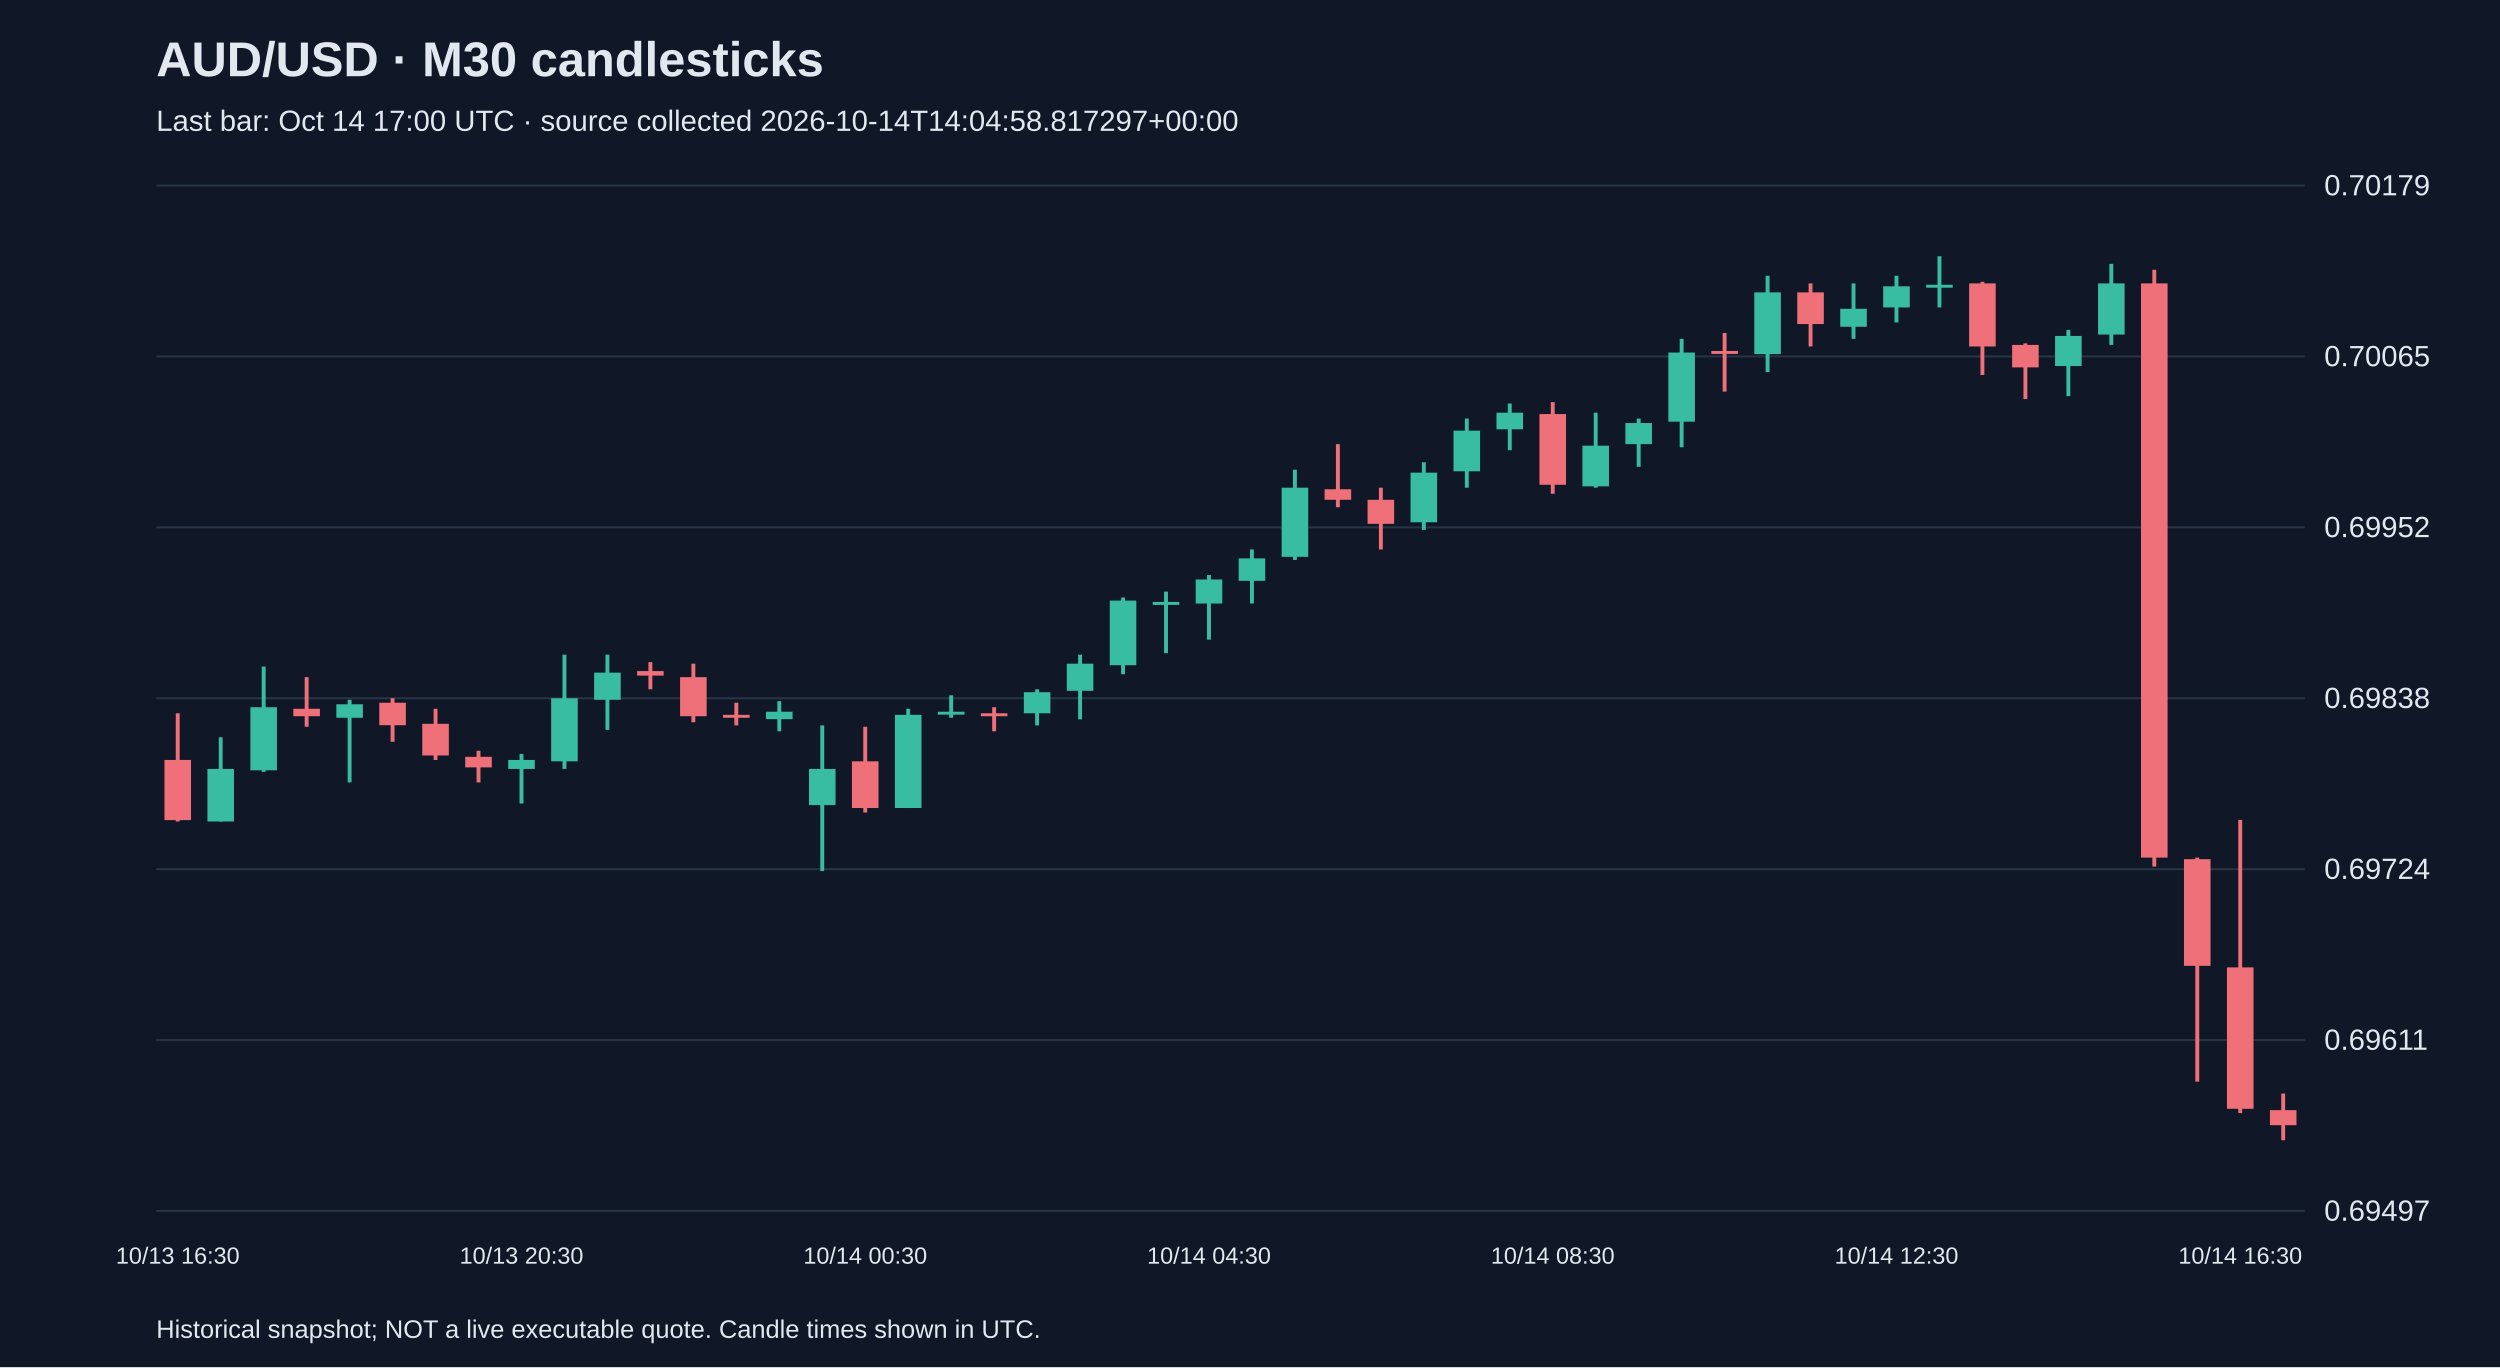
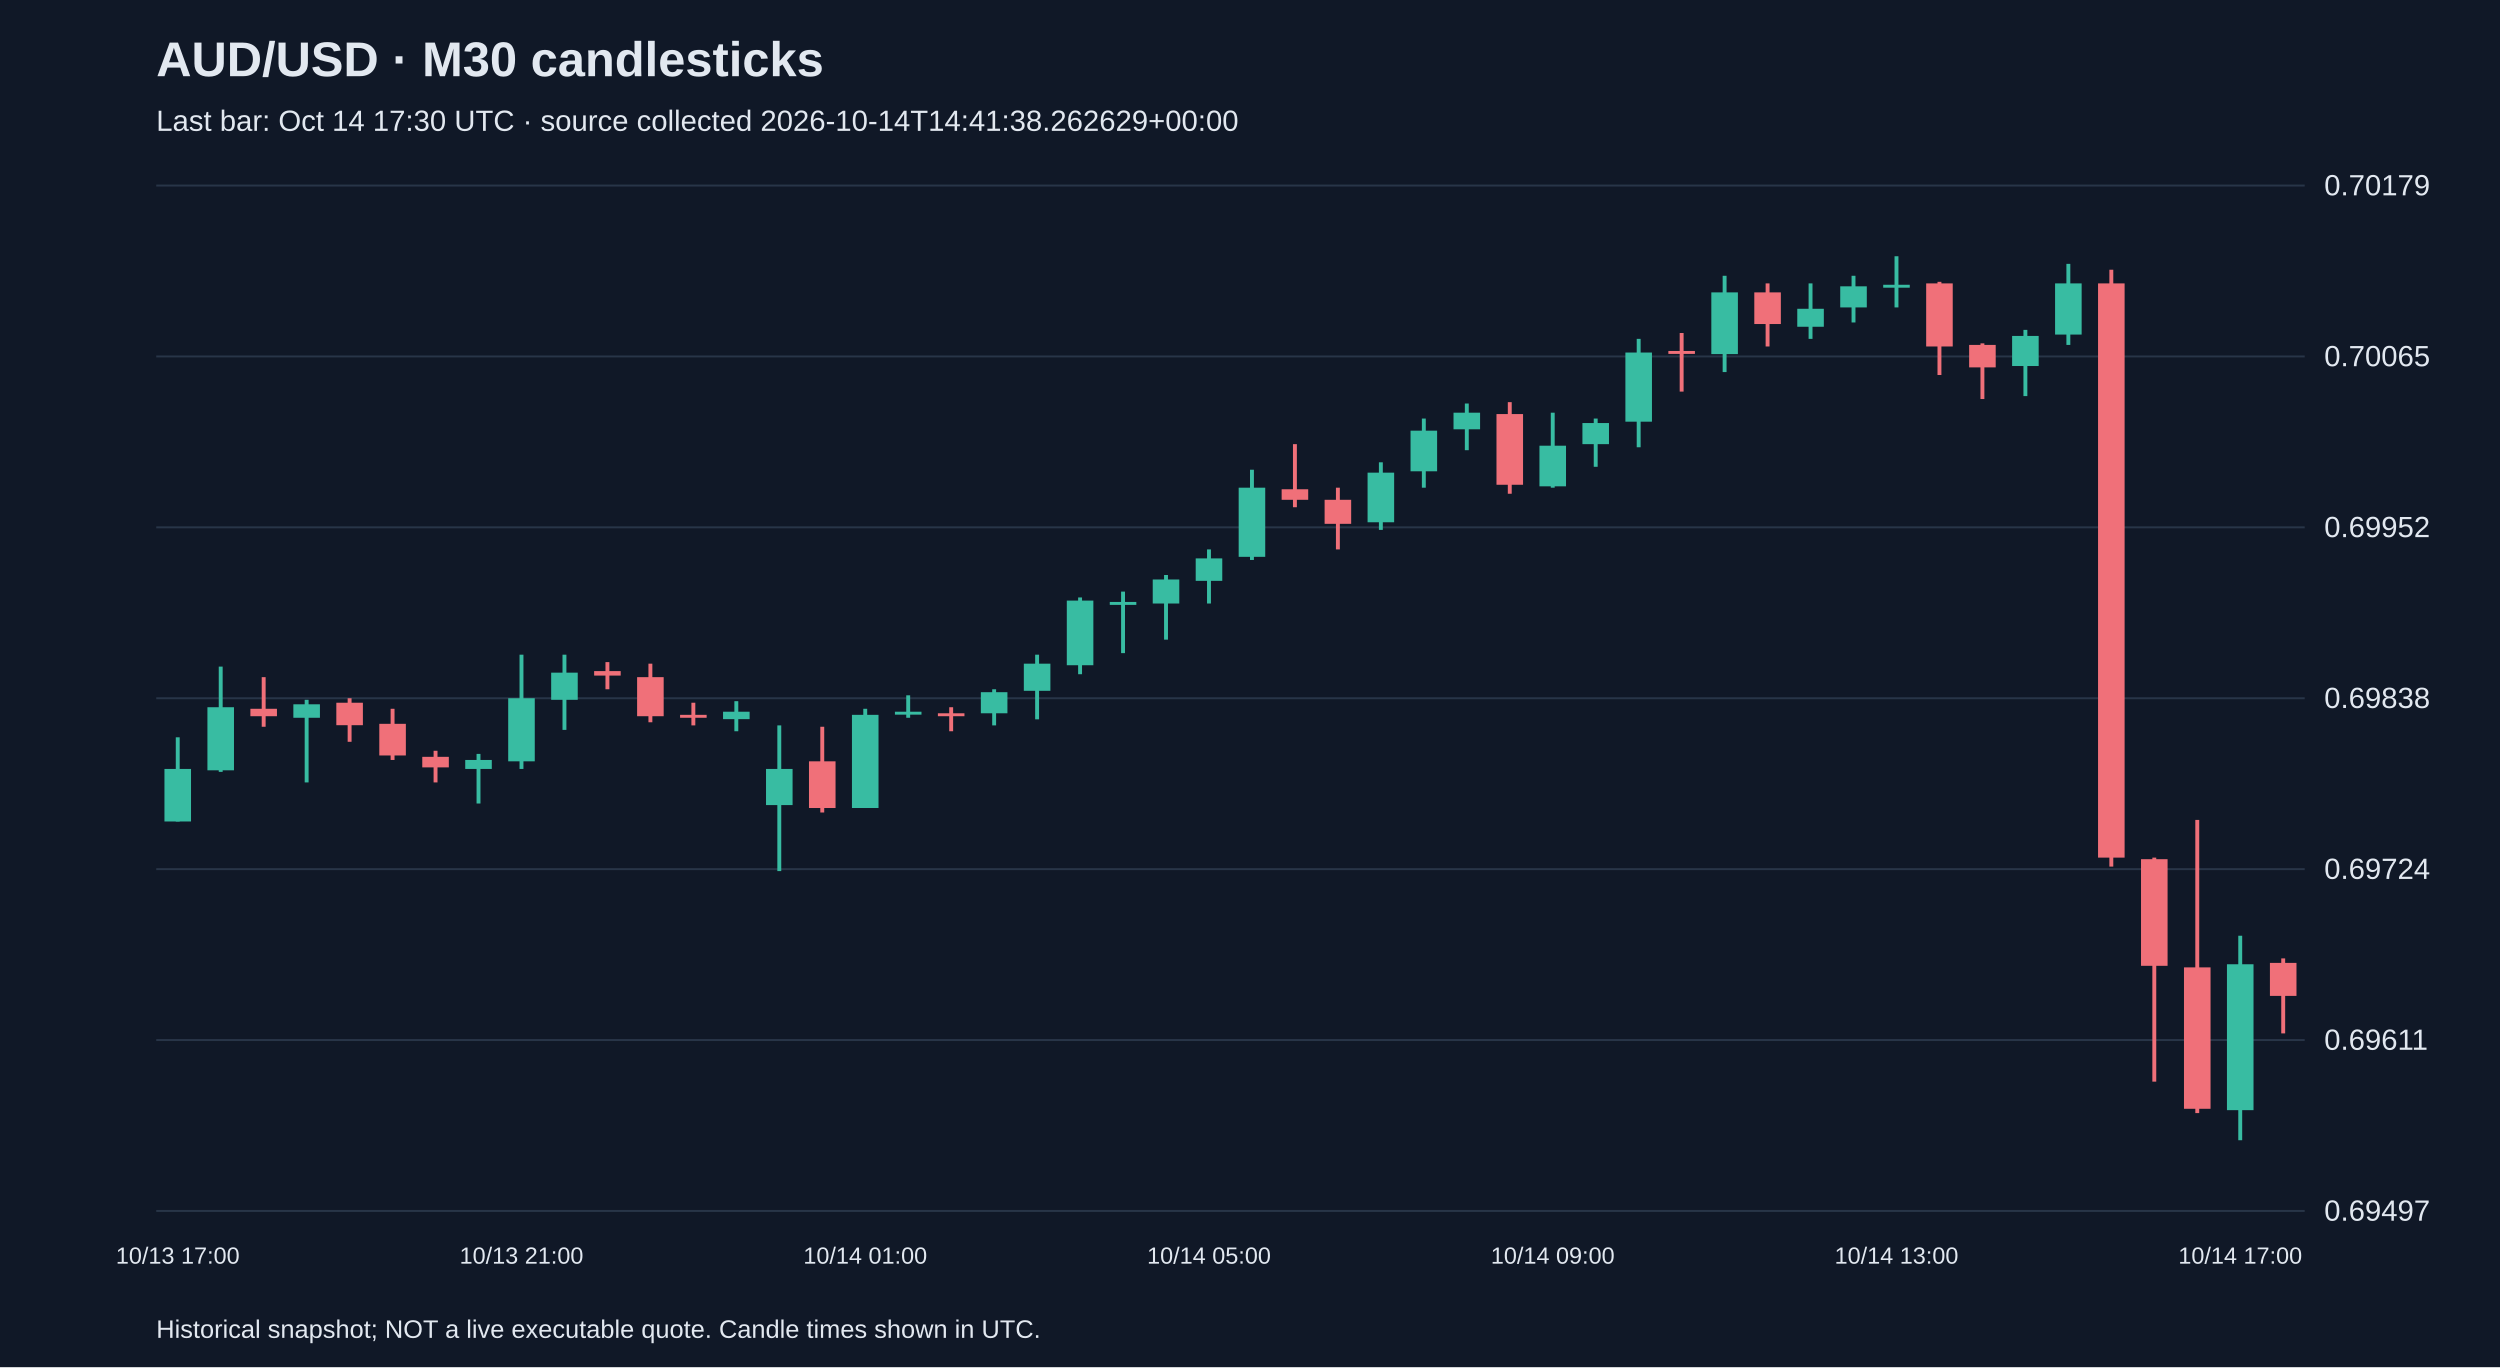
<svg xmlns="http://www.w3.org/2000/svg" viewBox="0 0 1280 700">
  <rect width="100%" height="100%" fill="#101827" />
  <style>text{font-family:Arial,sans-serif;fill:#e2e8f0}</style>
  <text x="80" y="39" font-size="25" font-weight="bold">AUD/USD · M30 candlesticks</text>
-   <text x="80" y="67" font-size="15" fill="#a6b1c5">Last bar: Oct 14 17:00 UTC · source collected 2026-10-14T14:04:58.817297+00:00</text>
+   <text x="80" y="67" font-size="15" fill="#a6b1c5">Last bar: Oct 14 17:30 UTC · source collected 2026-10-14T14:41:38.262629+00:00</text>
  <line x1="80" y1="620.0" x2="1180" y2="620.0" stroke="#283548" />
  <text x="1190" y="625.0" font-size="15">0.69497</text>
  <line x1="80" y1="532.5" x2="1180" y2="532.5" stroke="#283548" />
  <text x="1190" y="537.5" font-size="15">0.69611</text>
  <line x1="80" y1="445.0" x2="1180" y2="445.0" stroke="#283548" />
  <text x="1190" y="450.0" font-size="15">0.69724</text>
  <line x1="80" y1="357.5" x2="1180" y2="357.5" stroke="#283548" />
  <text x="1190" y="362.5" font-size="15">0.69838</text>
  <line x1="80" y1="270.0" x2="1180" y2="270.0" stroke="#283548" />
  <text x="1190" y="275.0" font-size="15">0.69952</text>
  <line x1="80" y1="182.5" x2="1180" y2="182.5" stroke="#283548" />
  <text x="1190" y="187.5" font-size="15">0.70065</text>
  <line x1="80" y1="95.0" x2="1180" y2="95.0" stroke="#283548" />
  <text x="1190" y="100.0" font-size="15">0.70179</text>
-   <line x1="91.0" y1="365.2" x2="91.0" y2="420.6" stroke="#f07079" stroke-width="2" />
-   <rect x="84.2" y="389.1" width="13.6" height="30.8" fill="#f07079" />
-   <text x="91.0" y="647" text-anchor="middle" font-size="12">10/13 16:30</text>
-   <line x1="113.0" y1="377.5" x2="113.0" y2="420.6" stroke="#38bca2" stroke-width="2" />
-   <rect x="106.2" y="393.7" width="13.6" height="26.9" fill="#38bca2" />
-   <line x1="135.0" y1="341.3" x2="135.0" y2="395.2" stroke="#38bca2" stroke-width="2" />
-   <rect x="128.2" y="362.1" width="13.6" height="32.3" fill="#38bca2" />
-   <line x1="157.0" y1="346.7" x2="157.0" y2="372.1" stroke="#f07079" stroke-width="2" />
-   <rect x="150.2" y="362.9" width="13.6" height="3.8" fill="#f07079" />
-   <line x1="179.0" y1="358.3" x2="179.0" y2="400.6" stroke="#38bca2" stroke-width="2" />
-   <rect x="172.2" y="360.6" width="13.6" height="6.9" fill="#38bca2" />
-   <line x1="201.0" y1="357.5" x2="201.0" y2="379.8" stroke="#f07079" stroke-width="2" />
-   <rect x="194.2" y="359.8" width="13.6" height="11.5" fill="#f07079" />
-   <line x1="223.0" y1="362.9" x2="223.0" y2="389.1" stroke="#f07079" stroke-width="2" />
-   <rect x="216.2" y="370.6" width="13.6" height="16.2" fill="#f07079" />
-   <line x1="245.0" y1="384.4" x2="245.0" y2="400.6" stroke="#f07079" stroke-width="2" />
-   <rect x="238.2" y="387.5" width="13.6" height="5.4" fill="#f07079" />
-   <line x1="267.0" y1="386.0" x2="267.0" y2="411.4" stroke="#38bca2" stroke-width="2" />
-   <rect x="260.2" y="389.1" width="13.6" height="4.6" fill="#38bca2" />
-   <text x="267.0" y="647" text-anchor="middle" font-size="12">10/13 20:30</text>
-   <line x1="289.0" y1="335.2" x2="289.0" y2="393.7" stroke="#38bca2" stroke-width="2" />
-   <rect x="282.2" y="357.5" width="13.6" height="32.3" fill="#38bca2" />
-   <line x1="311.0" y1="335.2" x2="311.0" y2="373.7" stroke="#38bca2" stroke-width="2" />
-   <rect x="304.2" y="344.4" width="13.6" height="13.9" fill="#38bca2" />
-   <line x1="333.0" y1="339.0" x2="333.0" y2="352.9" stroke="#f07079" stroke-width="2" />
-   <rect x="326.2" y="343.6" width="13.6" height="2.3" fill="#f07079" />
-   <line x1="355.0" y1="339.8" x2="355.0" y2="369.8" stroke="#f07079" stroke-width="2" />
-   <rect x="348.2" y="346.7" width="13.6" height="20.0" fill="#f07079" />
-   <line x1="377.0" y1="359.8" x2="377.0" y2="371.4" stroke="#f07079" stroke-width="2" />
-   <rect x="370.2" y="366.0" width="13.6" height="1.5" fill="#f07079" />
-   <line x1="399.0" y1="359.0" x2="399.0" y2="374.4" stroke="#38bca2" stroke-width="2" />
-   <rect x="392.2" y="364.4" width="13.6" height="3.8" fill="#38bca2" />
-   <line x1="421.0" y1="371.4" x2="421.0" y2="446.0" stroke="#38bca2" stroke-width="2" />
-   <rect x="414.2" y="393.7" width="13.6" height="18.5" fill="#38bca2" />
-   <line x1="443.0" y1="372.1" x2="443.0" y2="416.0" stroke="#f07079" stroke-width="2" />
-   <rect x="436.2" y="389.8" width="13.6" height="23.9" fill="#f07079" />
-   <text x="443.0" y="647" text-anchor="middle" font-size="12">10/14 00:30</text>
-   <line x1="465.0" y1="362.9" x2="465.0" y2="413.7" stroke="#38bca2" stroke-width="2" />
-   <rect x="458.2" y="366.0" width="13.6" height="47.7" fill="#38bca2" />
-   <line x1="487.0" y1="356.0" x2="487.0" y2="367.5" stroke="#38bca2" stroke-width="2" />
-   <rect x="480.2" y="364.4" width="13.6" height="1.5" fill="#38bca2" />
-   <line x1="509.0" y1="362.1" x2="509.0" y2="374.4" stroke="#f07079" stroke-width="2" />
-   <rect x="502.2" y="365.2" width="13.6" height="1.5" fill="#f07079" />
-   <line x1="531.0" y1="352.9" x2="531.0" y2="371.4" stroke="#38bca2" stroke-width="2" />
-   <rect x="524.2" y="354.4" width="13.6" height="10.8" fill="#38bca2" />
-   <line x1="553.0" y1="335.2" x2="553.0" y2="368.3" stroke="#38bca2" stroke-width="2" />
-   <rect x="546.2" y="339.8" width="13.6" height="13.9" fill="#38bca2" />
-   <line x1="575.0" y1="305.9" x2="575.0" y2="345.2" stroke="#38bca2" stroke-width="2" />
-   <rect x="568.2" y="307.5" width="13.6" height="33.1" fill="#38bca2" />
-   <line x1="597.0" y1="302.9" x2="597.0" y2="334.4" stroke="#38bca2" stroke-width="2" />
-   <rect x="590.2" y="308.2" width="13.6" height="1.5" fill="#38bca2" />
-   <line x1="619.0" y1="294.4" x2="619.0" y2="327.5" stroke="#38bca2" stroke-width="2" />
-   <rect x="612.2" y="296.7" width="13.6" height="12.3" fill="#38bca2" />
-   <text x="619.0" y="647" text-anchor="middle" font-size="12">10/14 04:30</text>
-   <line x1="641.0" y1="281.3" x2="641.0" y2="309.0" stroke="#38bca2" stroke-width="2" />
-   <rect x="634.2" y="285.9" width="13.6" height="11.5" fill="#38bca2" />
-   <line x1="663.0" y1="240.5" x2="663.0" y2="286.7" stroke="#38bca2" stroke-width="2" />
-   <rect x="656.2" y="249.7" width="13.6" height="35.4" fill="#38bca2" />
-   <line x1="685.0" y1="227.4" x2="685.0" y2="259.7" stroke="#f07079" stroke-width="2" />
-   <rect x="678.2" y="250.5" width="13.6" height="5.4" fill="#f07079" />
-   <line x1="707.0" y1="249.7" x2="707.0" y2="281.3" stroke="#f07079" stroke-width="2" />
-   <rect x="700.2" y="255.9" width="13.6" height="12.3" fill="#f07079" />
-   <line x1="729.0" y1="236.7" x2="729.0" y2="271.3" stroke="#38bca2" stroke-width="2" />
-   <rect x="722.2" y="242.0" width="13.6" height="25.4" fill="#38bca2" />
-   <line x1="751.0" y1="214.3" x2="751.0" y2="249.7" stroke="#38bca2" stroke-width="2" />
-   <rect x="744.2" y="220.5" width="13.6" height="20.8" fill="#38bca2" />
-   <line x1="773.0" y1="206.6" x2="773.0" y2="230.5" stroke="#38bca2" stroke-width="2" />
-   <rect x="766.2" y="211.3" width="13.6" height="8.5" fill="#38bca2" />
-   <line x1="795.0" y1="205.9" x2="795.0" y2="252.8" stroke="#f07079" stroke-width="2" />
-   <rect x="788.2" y="212.0" width="13.6" height="36.2" fill="#f07079" />
-   <text x="795.0" y="647" text-anchor="middle" font-size="12">10/14 08:30</text>
-   <line x1="817.0" y1="211.3" x2="817.0" y2="249.7" stroke="#38bca2" stroke-width="2" />
-   <rect x="810.2" y="228.2" width="13.6" height="20.8" fill="#38bca2" />
-   <line x1="839.0" y1="214.3" x2="839.0" y2="239.0" stroke="#38bca2" stroke-width="2" />
-   <rect x="832.2" y="216.6" width="13.6" height="10.8" fill="#38bca2" />
-   <line x1="861.0" y1="173.5" x2="861.0" y2="229.0" stroke="#38bca2" stroke-width="2" />
-   <rect x="854.2" y="180.5" width="13.6" height="35.4" fill="#38bca2" />
-   <line x1="883.0" y1="170.5" x2="883.0" y2="200.5" stroke="#f07079" stroke-width="2" />
-   <rect x="876.2" y="179.7" width="13.6" height="1.5" fill="#f07079" />
-   <line x1="905.0" y1="141.2" x2="905.0" y2="190.5" stroke="#38bca2" stroke-width="2" />
-   <rect x="898.2" y="149.7" width="13.6" height="31.6" fill="#38bca2" />
-   <line x1="927.0" y1="145.1" x2="927.0" y2="177.4" stroke="#f07079" stroke-width="2" />
-   <rect x="920.2" y="149.7" width="13.6" height="16.2" fill="#f07079" />
-   <line x1="949.0" y1="145.1" x2="949.0" y2="173.5" stroke="#38bca2" stroke-width="2" />
-   <rect x="942.2" y="158.1" width="13.6" height="9.2" fill="#38bca2" />
-   <line x1="971.0" y1="141.2" x2="971.0" y2="165.1" stroke="#38bca2" stroke-width="2" />
-   <rect x="964.2" y="146.6" width="13.6" height="10.8" fill="#38bca2" />
-   <text x="971.0" y="647" text-anchor="middle" font-size="12">10/14 12:30</text>
-   <line x1="993.0" y1="131.2" x2="993.0" y2="157.4" stroke="#38bca2" stroke-width="2" />
-   <rect x="986.2" y="145.8" width="13.6" height="1.5" fill="#38bca2" />
-   <line x1="1015.0" y1="144.3" x2="1015.0" y2="192.0" stroke="#f07079" stroke-width="2" />
-   <rect x="1008.2" y="145.1" width="13.6" height="32.3" fill="#f07079" />
-   <line x1="1037.0" y1="175.8" x2="1037.0" y2="204.3" stroke="#f07079" stroke-width="2" />
-   <rect x="1030.2" y="176.6" width="13.6" height="11.5" fill="#f07079" />
-   <line x1="1059.0" y1="168.9" x2="1059.0" y2="202.8" stroke="#38bca2" stroke-width="2" />
-   <rect x="1052.2" y="172.0" width="13.6" height="15.4" fill="#38bca2" />
-   <line x1="1081.0" y1="135.1" x2="1081.0" y2="176.6" stroke="#38bca2" stroke-width="2" />
-   <rect x="1074.2" y="145.1" width="13.6" height="26.2" fill="#38bca2" />
-   <line x1="1103.0" y1="138.1" x2="1103.0" y2="443.7" stroke="#f07079" stroke-width="2" />
-   <rect x="1096.2" y="145.1" width="13.6" height="294.0" fill="#f07079" />
-   <line x1="1125.0" y1="439.1" x2="1125.0" y2="553.8" stroke="#f07079" stroke-width="2" />
-   <rect x="1118.2" y="439.9" width="13.6" height="54.6" fill="#f07079" />
-   <line x1="1147.0" y1="419.8" x2="1147.0" y2="569.9" stroke="#f07079" stroke-width="2" />
-   <rect x="1140.2" y="495.3" width="13.6" height="72.4" fill="#f07079" />
-   <text x="1147.0" y="647" text-anchor="middle" font-size="12">10/14 16:30</text>
-   <line x1="1169.0" y1="559.9" x2="1169.0" y2="583.8" stroke="#f07079" stroke-width="2" />
-   <rect x="1162.2" y="568.4" width="13.6" height="7.7" fill="#f07079" />
+   <line x1="91.0" y1="377.5" x2="91.0" y2="420.6" stroke="#38bca2" stroke-width="2" />
+   <rect x="84.2" y="393.7" width="13.6" height="26.9" fill="#38bca2" />
+   <text x="91.0" y="647" text-anchor="middle" font-size="12">10/13 17:00</text>
+   <line x1="113.0" y1="341.3" x2="113.0" y2="395.2" stroke="#38bca2" stroke-width="2" />
+   <rect x="106.2" y="362.1" width="13.6" height="32.3" fill="#38bca2" />
+   <line x1="135.0" y1="346.7" x2="135.0" y2="372.1" stroke="#f07079" stroke-width="2" />
+   <rect x="128.2" y="362.9" width="13.6" height="3.8" fill="#f07079" />
+   <line x1="157.0" y1="358.3" x2="157.0" y2="400.6" stroke="#38bca2" stroke-width="2" />
+   <rect x="150.2" y="360.6" width="13.6" height="6.9" fill="#38bca2" />
+   <line x1="179.0" y1="357.5" x2="179.0" y2="379.8" stroke="#f07079" stroke-width="2" />
+   <rect x="172.2" y="359.8" width="13.6" height="11.5" fill="#f07079" />
+   <line x1="201.0" y1="362.9" x2="201.0" y2="389.1" stroke="#f07079" stroke-width="2" />
+   <rect x="194.2" y="370.6" width="13.6" height="16.2" fill="#f07079" />
+   <line x1="223.0" y1="384.4" x2="223.0" y2="400.6" stroke="#f07079" stroke-width="2" />
+   <rect x="216.2" y="387.5" width="13.6" height="5.4" fill="#f07079" />
+   <line x1="245.0" y1="386.0" x2="245.0" y2="411.4" stroke="#38bca2" stroke-width="2" />
+   <rect x="238.2" y="389.1" width="13.6" height="4.6" fill="#38bca2" />
+   <line x1="267.0" y1="335.2" x2="267.0" y2="393.7" stroke="#38bca2" stroke-width="2" />
+   <rect x="260.2" y="357.5" width="13.6" height="32.3" fill="#38bca2" />
+   <text x="267.0" y="647" text-anchor="middle" font-size="12">10/13 21:00</text>
+   <line x1="289.0" y1="335.2" x2="289.0" y2="373.7" stroke="#38bca2" stroke-width="2" />
+   <rect x="282.2" y="344.4" width="13.6" height="13.9" fill="#38bca2" />
+   <line x1="311.0" y1="339.0" x2="311.0" y2="352.9" stroke="#f07079" stroke-width="2" />
+   <rect x="304.2" y="343.6" width="13.6" height="2.3" fill="#f07079" />
+   <line x1="333.0" y1="339.8" x2="333.0" y2="369.8" stroke="#f07079" stroke-width="2" />
+   <rect x="326.2" y="346.7" width="13.6" height="20.0" fill="#f07079" />
+   <line x1="355.0" y1="359.8" x2="355.0" y2="371.4" stroke="#f07079" stroke-width="2" />
+   <rect x="348.2" y="366.0" width="13.6" height="1.5" fill="#f07079" />
+   <line x1="377.0" y1="359.0" x2="377.0" y2="374.4" stroke="#38bca2" stroke-width="2" />
+   <rect x="370.2" y="364.4" width="13.6" height="3.8" fill="#38bca2" />
+   <line x1="399.0" y1="371.4" x2="399.0" y2="446.0" stroke="#38bca2" stroke-width="2" />
+   <rect x="392.2" y="393.7" width="13.6" height="18.5" fill="#38bca2" />
+   <line x1="421.0" y1="372.1" x2="421.0" y2="416.0" stroke="#f07079" stroke-width="2" />
+   <rect x="414.2" y="389.8" width="13.6" height="23.9" fill="#f07079" />
+   <line x1="443.0" y1="362.9" x2="443.0" y2="413.7" stroke="#38bca2" stroke-width="2" />
+   <rect x="436.2" y="366.0" width="13.6" height="47.7" fill="#38bca2" />
+   <text x="443.0" y="647" text-anchor="middle" font-size="12">10/14 01:00</text>
+   <line x1="465.0" y1="356.0" x2="465.0" y2="367.5" stroke="#38bca2" stroke-width="2" />
+   <rect x="458.2" y="364.4" width="13.6" height="1.5" fill="#38bca2" />
+   <line x1="487.0" y1="362.1" x2="487.0" y2="374.4" stroke="#f07079" stroke-width="2" />
+   <rect x="480.2" y="365.2" width="13.6" height="1.5" fill="#f07079" />
+   <line x1="509.0" y1="352.9" x2="509.0" y2="371.4" stroke="#38bca2" stroke-width="2" />
+   <rect x="502.2" y="354.4" width="13.6" height="10.8" fill="#38bca2" />
+   <line x1="531.0" y1="335.2" x2="531.0" y2="368.3" stroke="#38bca2" stroke-width="2" />
+   <rect x="524.2" y="339.8" width="13.6" height="13.9" fill="#38bca2" />
+   <line x1="553.0" y1="305.9" x2="553.0" y2="345.2" stroke="#38bca2" stroke-width="2" />
+   <rect x="546.2" y="307.5" width="13.6" height="33.1" fill="#38bca2" />
+   <line x1="575.0" y1="302.9" x2="575.0" y2="334.4" stroke="#38bca2" stroke-width="2" />
+   <rect x="568.2" y="308.2" width="13.6" height="1.5" fill="#38bca2" />
+   <line x1="597.0" y1="294.4" x2="597.0" y2="327.5" stroke="#38bca2" stroke-width="2" />
+   <rect x="590.2" y="296.7" width="13.6" height="12.3" fill="#38bca2" />
+   <line x1="619.0" y1="281.3" x2="619.0" y2="309.0" stroke="#38bca2" stroke-width="2" />
+   <rect x="612.2" y="285.9" width="13.6" height="11.5" fill="#38bca2" />
+   <text x="619.0" y="647" text-anchor="middle" font-size="12">10/14 05:00</text>
+   <line x1="641.0" y1="240.5" x2="641.0" y2="286.7" stroke="#38bca2" stroke-width="2" />
+   <rect x="634.2" y="249.7" width="13.6" height="35.4" fill="#38bca2" />
+   <line x1="663.0" y1="227.4" x2="663.0" y2="259.7" stroke="#f07079" stroke-width="2" />
+   <rect x="656.2" y="250.5" width="13.6" height="5.4" fill="#f07079" />
+   <line x1="685.0" y1="249.7" x2="685.0" y2="281.3" stroke="#f07079" stroke-width="2" />
+   <rect x="678.2" y="255.9" width="13.6" height="12.3" fill="#f07079" />
+   <line x1="707.0" y1="236.7" x2="707.0" y2="271.3" stroke="#38bca2" stroke-width="2" />
+   <rect x="700.2" y="242.0" width="13.6" height="25.4" fill="#38bca2" />
+   <line x1="729.0" y1="214.3" x2="729.0" y2="249.7" stroke="#38bca2" stroke-width="2" />
+   <rect x="722.2" y="220.5" width="13.6" height="20.8" fill="#38bca2" />
+   <line x1="751.0" y1="206.6" x2="751.0" y2="230.5" stroke="#38bca2" stroke-width="2" />
+   <rect x="744.2" y="211.3" width="13.6" height="8.5" fill="#38bca2" />
+   <line x1="773.0" y1="205.9" x2="773.0" y2="252.8" stroke="#f07079" stroke-width="2" />
+   <rect x="766.2" y="212.0" width="13.6" height="36.2" fill="#f07079" />
+   <line x1="795.0" y1="211.3" x2="795.0" y2="249.7" stroke="#38bca2" stroke-width="2" />
+   <rect x="788.2" y="228.2" width="13.6" height="20.8" fill="#38bca2" />
+   <text x="795.0" y="647" text-anchor="middle" font-size="12">10/14 09:00</text>
+   <line x1="817.0" y1="214.3" x2="817.0" y2="239.0" stroke="#38bca2" stroke-width="2" />
+   <rect x="810.2" y="216.6" width="13.6" height="10.8" fill="#38bca2" />
+   <line x1="839.0" y1="173.5" x2="839.0" y2="229.0" stroke="#38bca2" stroke-width="2" />
+   <rect x="832.2" y="180.5" width="13.6" height="35.4" fill="#38bca2" />
+   <line x1="861.0" y1="170.5" x2="861.0" y2="200.5" stroke="#f07079" stroke-width="2" />
+   <rect x="854.2" y="179.7" width="13.6" height="1.5" fill="#f07079" />
+   <line x1="883.0" y1="141.2" x2="883.0" y2="190.5" stroke="#38bca2" stroke-width="2" />
+   <rect x="876.2" y="149.7" width="13.6" height="31.6" fill="#38bca2" />
+   <line x1="905.0" y1="145.1" x2="905.0" y2="177.4" stroke="#f07079" stroke-width="2" />
+   <rect x="898.2" y="149.7" width="13.6" height="16.2" fill="#f07079" />
+   <line x1="927.0" y1="145.1" x2="927.0" y2="173.5" stroke="#38bca2" stroke-width="2" />
+   <rect x="920.2" y="158.1" width="13.6" height="9.2" fill="#38bca2" />
+   <line x1="949.0" y1="141.2" x2="949.0" y2="165.1" stroke="#38bca2" stroke-width="2" />
+   <rect x="942.2" y="146.6" width="13.6" height="10.8" fill="#38bca2" />
+   <line x1="971.0" y1="131.2" x2="971.0" y2="157.4" stroke="#38bca2" stroke-width="2" />
+   <rect x="964.2" y="145.8" width="13.6" height="1.5" fill="#38bca2" />
+   <text x="971.0" y="647" text-anchor="middle" font-size="12">10/14 13:00</text>
+   <line x1="993.0" y1="144.3" x2="993.0" y2="192.0" stroke="#f07079" stroke-width="2" />
+   <rect x="986.2" y="145.1" width="13.6" height="32.3" fill="#f07079" />
+   <line x1="1015.0" y1="175.8" x2="1015.0" y2="204.3" stroke="#f07079" stroke-width="2" />
+   <rect x="1008.2" y="176.6" width="13.6" height="11.5" fill="#f07079" />
+   <line x1="1037.0" y1="168.9" x2="1037.0" y2="202.8" stroke="#38bca2" stroke-width="2" />
+   <rect x="1030.2" y="172.0" width="13.6" height="15.4" fill="#38bca2" />
+   <line x1="1059.0" y1="135.1" x2="1059.0" y2="176.6" stroke="#38bca2" stroke-width="2" />
+   <rect x="1052.2" y="145.1" width="13.6" height="26.2" fill="#38bca2" />
+   <line x1="1081.0" y1="138.1" x2="1081.0" y2="443.7" stroke="#f07079" stroke-width="2" />
+   <rect x="1074.2" y="145.1" width="13.6" height="294.0" fill="#f07079" />
+   <line x1="1103.0" y1="439.1" x2="1103.0" y2="553.8" stroke="#f07079" stroke-width="2" />
+   <rect x="1096.2" y="439.9" width="13.6" height="54.6" fill="#f07079" />
+   <line x1="1125.0" y1="419.8" x2="1125.0" y2="569.9" stroke="#f07079" stroke-width="2" />
+   <rect x="1118.2" y="495.3" width="13.6" height="72.4" fill="#f07079" />
+   <line x1="1147.0" y1="479.1" x2="1147.0" y2="583.8" stroke="#38bca2" stroke-width="2" />
+   <rect x="1140.2" y="493.7" width="13.6" height="74.7" fill="#38bca2" />
+   <text x="1147.0" y="647" text-anchor="middle" font-size="12">10/14 17:00</text>
+   <line x1="1169.0" y1="490.7" x2="1169.0" y2="529.1" stroke="#f07079" stroke-width="2" />
+   <rect x="1162.2" y="493.0" width="13.6" height="16.9" fill="#f07079" />
  <text x="80" y="685" font-size="13">Historical snapshot; NOT a live executable quote. Candle times shown in UTC.</text>
</svg>
